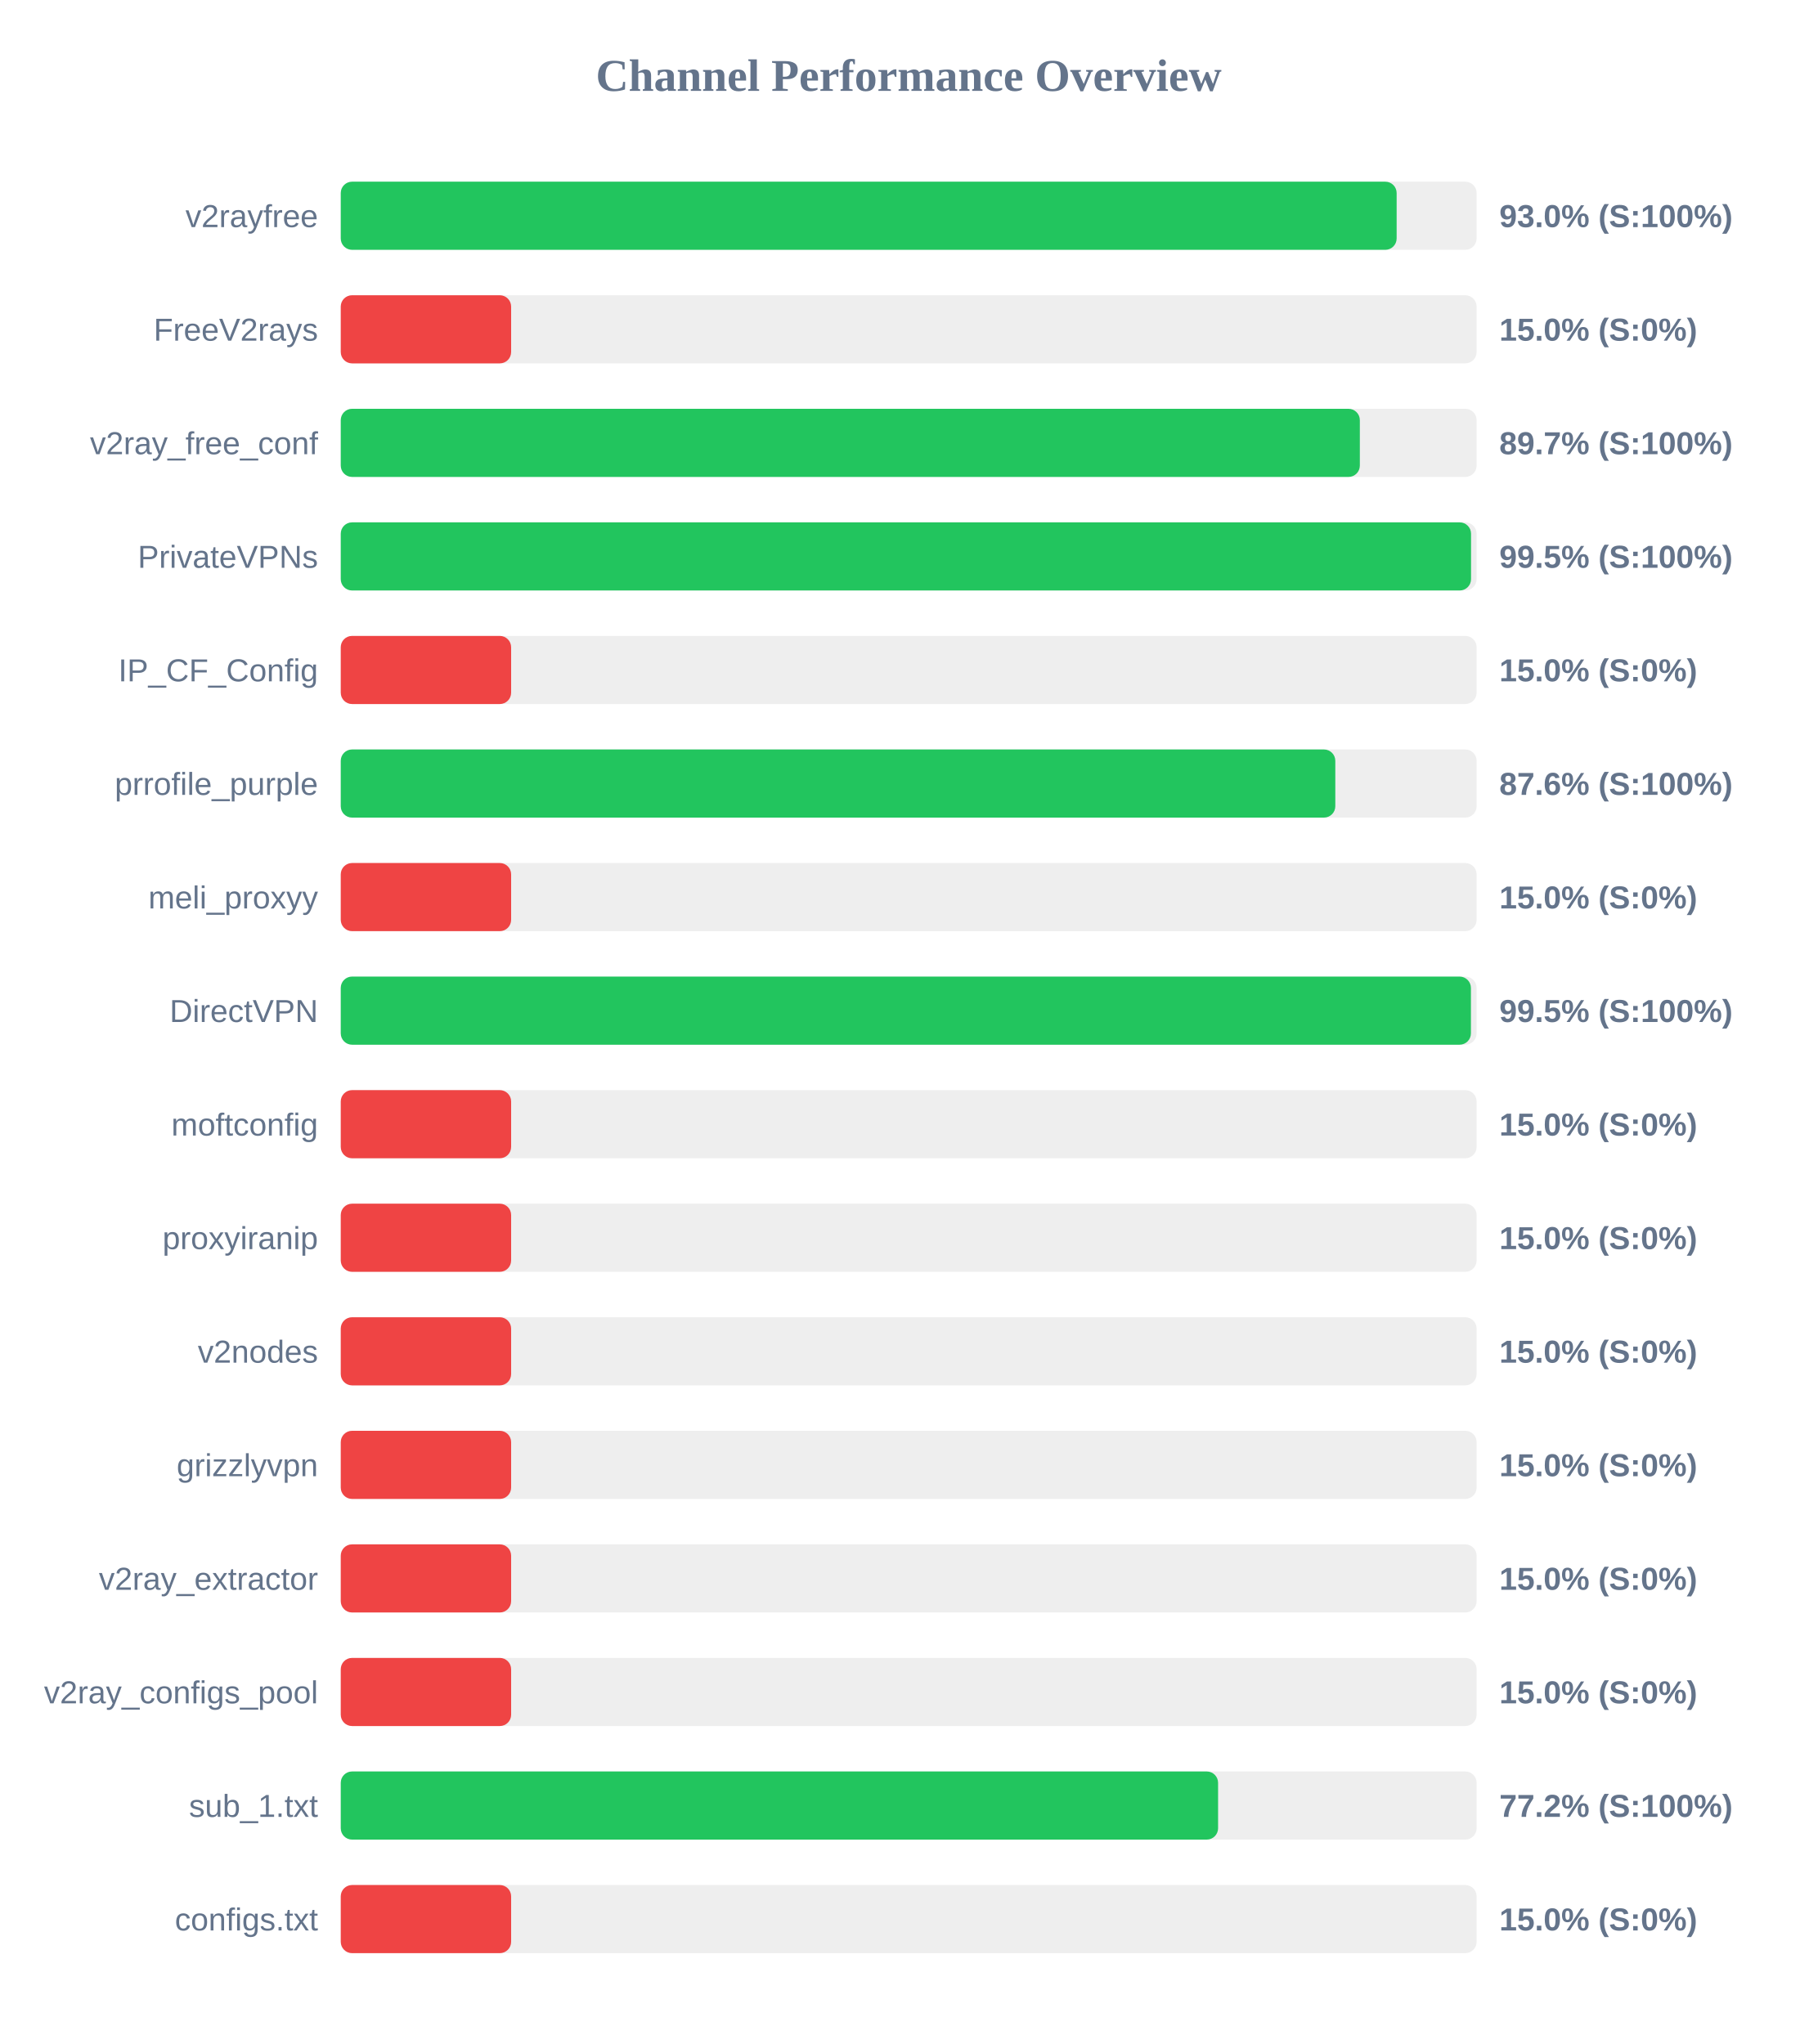
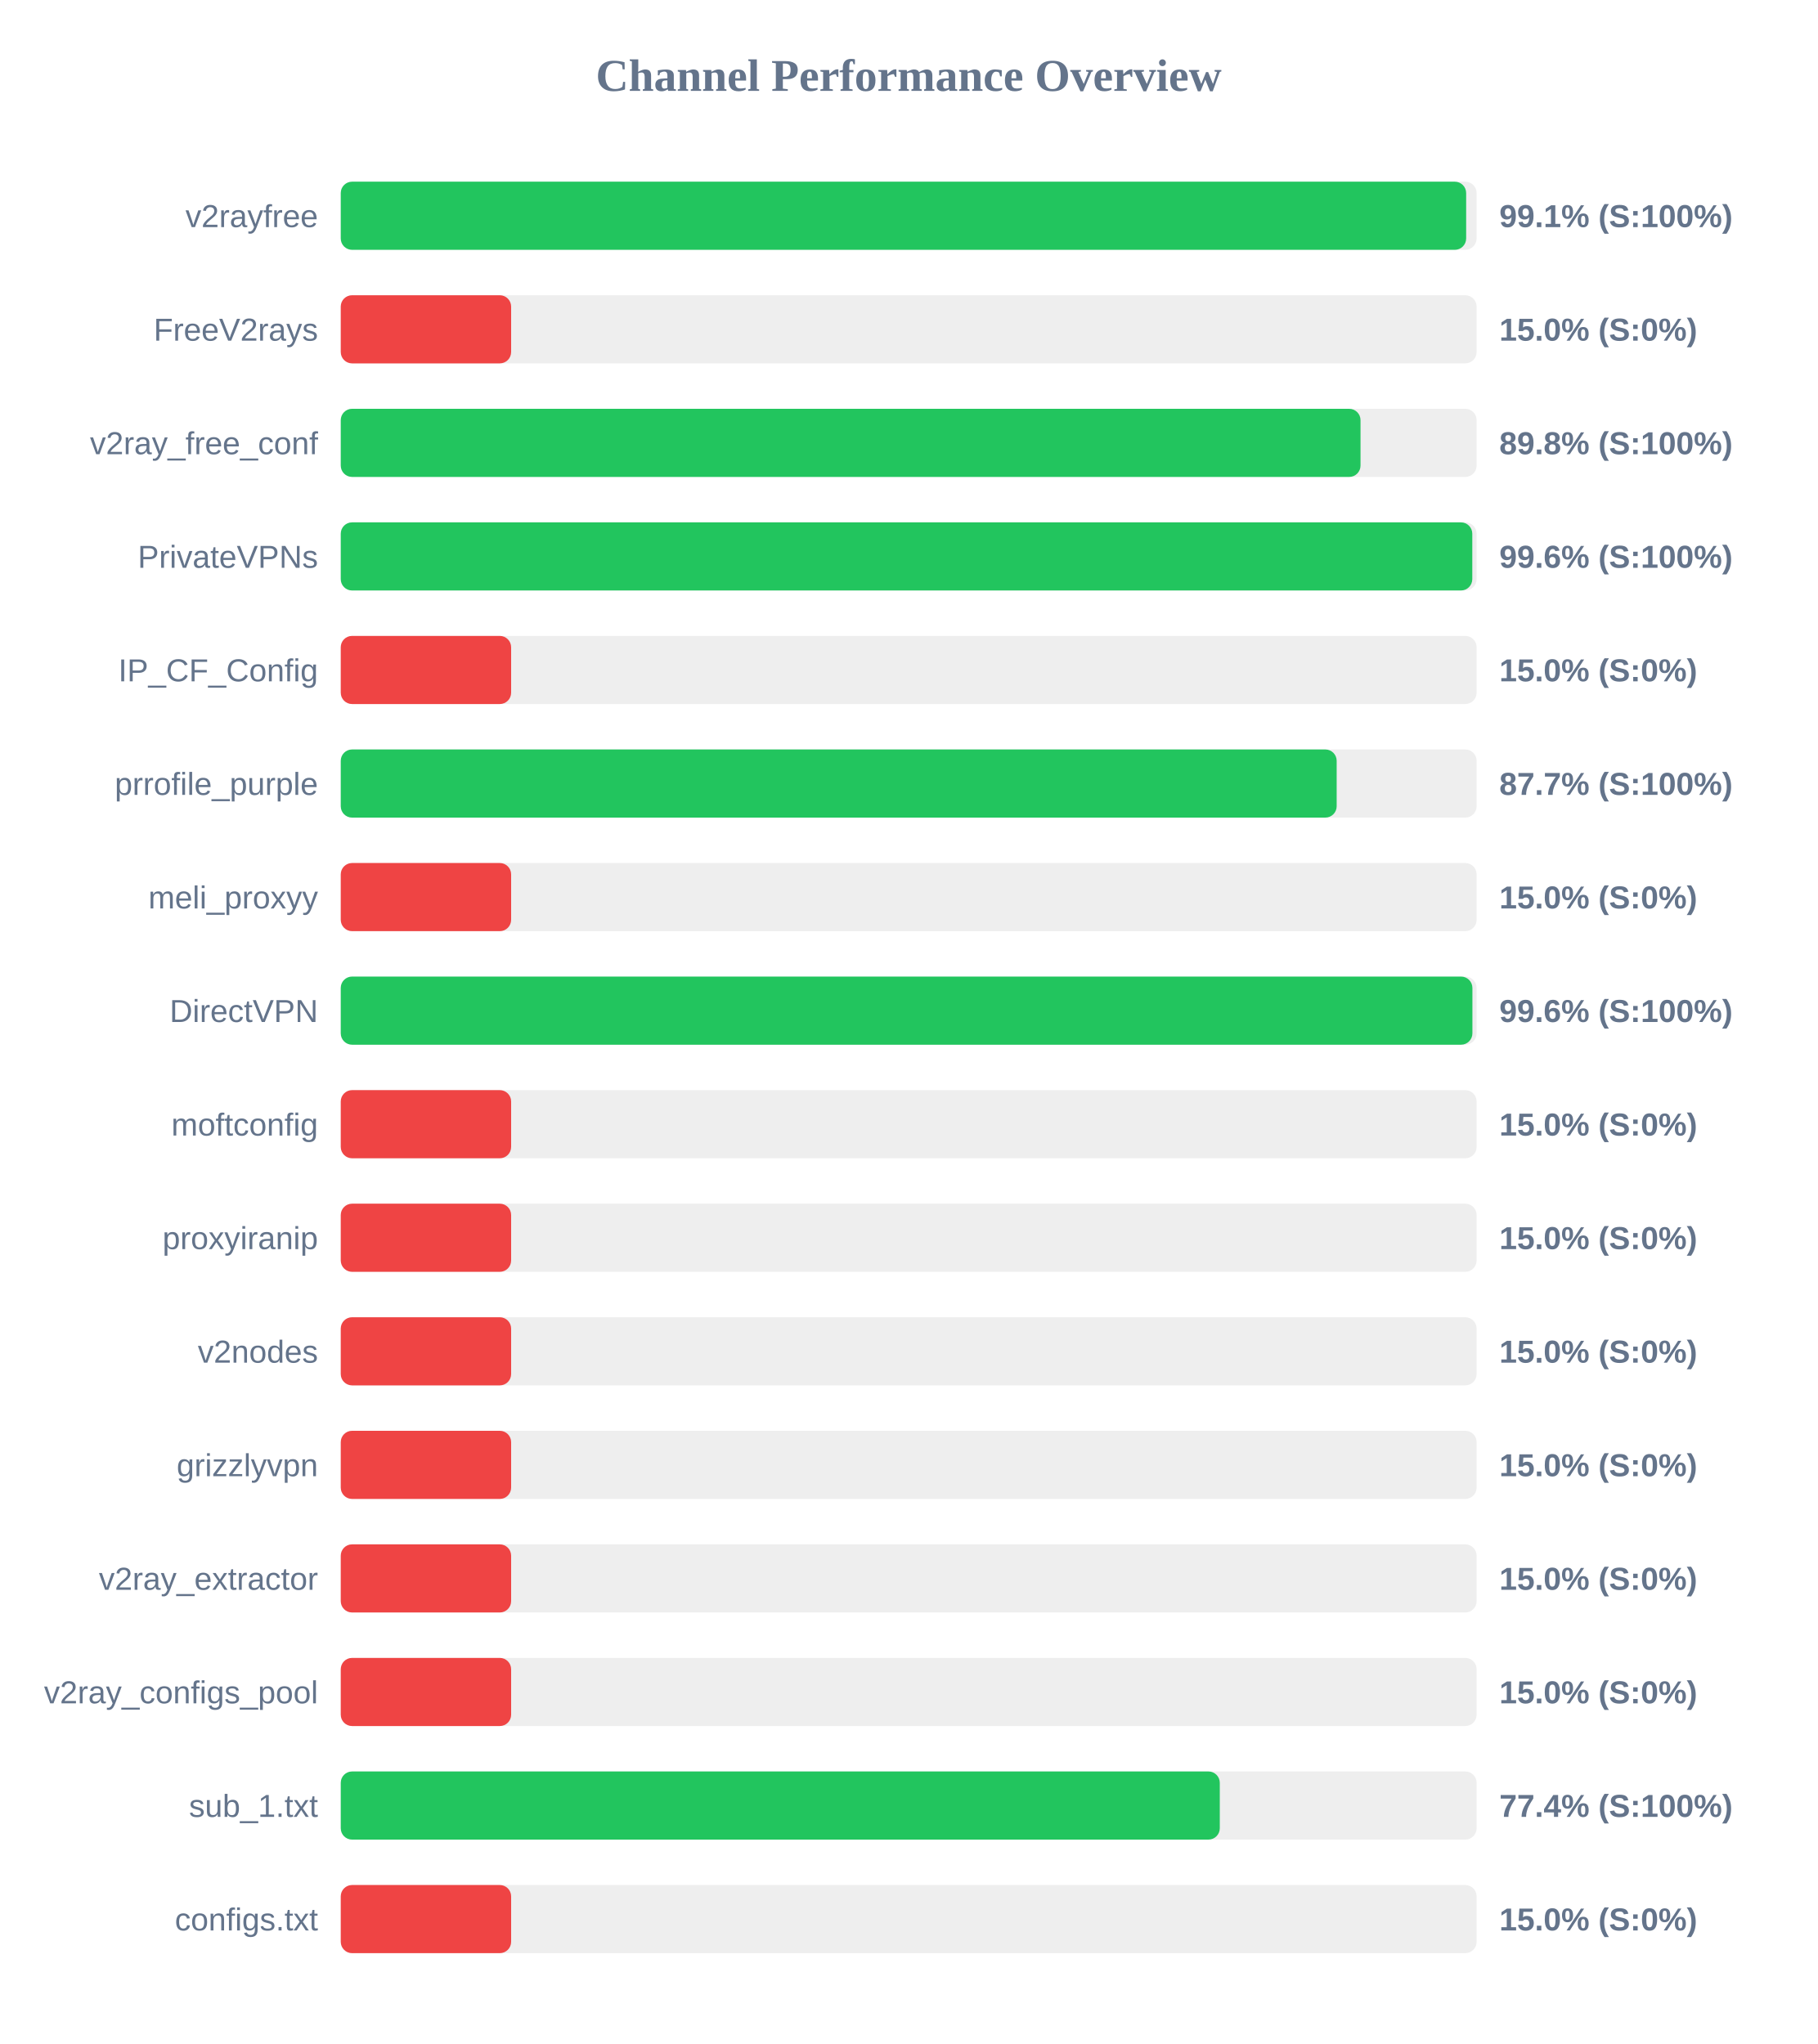
<svg xmlns="http://www.w3.org/2000/svg" width="800" height="900" version="1.1">
  <style>
        .row { font: 14px Arial; fill: #64748b; }
        .score { font: bold 14px Arial; fill: #64748b; }
    </style>
  <text x="400" y="40" text-anchor="middle" font-size="20px" font-weight="bold" fill="#64748b">Channel Performance Overview</text>
  <rect x="150" y="80" width="500" height="30" fill="#eee" rx="5" />
-   <rect x="150" y="80" width="464.8" height="30" fill="#22c55e" rx="5" />
+   <rect x="150" y="80" width="495.4" height="30" fill="#22c55e" rx="5" />
  <text x="140" y="100" text-anchor="end" class="row">v2rayfree</text>
-   <text x="660" y="100" text-anchor="start" class="score">93.0% (S:100%)</text>
+   <text x="660" y="100" text-anchor="start" class="score">99.1% (S:100%)</text>
  <rect x="150" y="130" width="500" height="30" fill="#eee" rx="5" />
  <rect x="150" y="130" width="75.0" height="30" fill="#ef4444" rx="5" />
  <text x="140" y="150" text-anchor="end" class="row">FreeV2rays</text>
  <text x="660" y="150" text-anchor="start" class="score">15.0% (S:0%)</text>
  <rect x="150" y="180" width="500" height="30" fill="#eee" rx="5" />
-   <rect x="150" y="180" width="448.6" height="30" fill="#22c55e" rx="5" />
+   <rect x="150" y="180" width="448.9" height="30" fill="#22c55e" rx="5" />
  <text x="140" y="200" text-anchor="end" class="row">v2ray_free_conf</text>
-   <text x="660" y="200" text-anchor="start" class="score">89.7% (S:100%)</text>
+   <text x="660" y="200" text-anchor="start" class="score">89.8% (S:100%)</text>
  <rect x="150" y="230" width="500" height="30" fill="#eee" rx="5" />
-   <rect x="150" y="230" width="497.55" height="30" fill="#22c55e" rx="5" />
+   <rect x="150" y="230" width="498.1" height="30" fill="#22c55e" rx="5" />
  <text x="140" y="250" text-anchor="end" class="row">PrivateVPNs</text>
-   <text x="660" y="250" text-anchor="start" class="score">99.5% (S:100%)</text>
+   <text x="660" y="250" text-anchor="start" class="score">99.6% (S:100%)</text>
  <rect x="150" y="280" width="500" height="30" fill="#eee" rx="5" />
  <rect x="150" y="280" width="75.0" height="30" fill="#ef4444" rx="5" />
  <text x="140" y="300" text-anchor="end" class="row">IP_CF_Config</text>
  <text x="660" y="300" text-anchor="start" class="score">15.0% (S:0%)</text>
  <rect x="150" y="330" width="500" height="30" fill="#eee" rx="5" />
-   <rect x="150" y="330" width="437.8" height="30" fill="#22c55e" rx="5" />
+   <rect x="150" y="330" width="438.4" height="30" fill="#22c55e" rx="5" />
  <text x="140" y="350" text-anchor="end" class="row">prrofile_purple</text>
-   <text x="660" y="350" text-anchor="start" class="score">87.6% (S:100%)</text>
+   <text x="660" y="350" text-anchor="start" class="score">87.7% (S:100%)</text>
  <rect x="150" y="380" width="500" height="30" fill="#eee" rx="5" />
  <rect x="150" y="380" width="75.0" height="30" fill="#ef4444" rx="5" />
  <text x="140" y="400" text-anchor="end" class="row">meli_proxyy</text>
  <text x="660" y="400" text-anchor="start" class="score">15.0% (S:0%)</text>
  <rect x="150" y="430" width="500" height="30" fill="#eee" rx="5" />
-   <rect x="150" y="430" width="497.5" height="30" fill="#22c55e" rx="5" />
+   <rect x="150" y="430" width="498.15" height="30" fill="#22c55e" rx="5" />
  <text x="140" y="450" text-anchor="end" class="row">DirectVPN</text>
-   <text x="660" y="450" text-anchor="start" class="score">99.5% (S:100%)</text>
+   <text x="660" y="450" text-anchor="start" class="score">99.6% (S:100%)</text>
  <rect x="150" y="480" width="500" height="30" fill="#eee" rx="5" />
  <rect x="150" y="480" width="75.0" height="30" fill="#ef4444" rx="5" />
  <text x="140" y="500" text-anchor="end" class="row">moftconfig</text>
  <text x="660" y="500" text-anchor="start" class="score">15.0% (S:0%)</text>
  <rect x="150" y="530" width="500" height="30" fill="#eee" rx="5" />
  <rect x="150" y="530" width="75.0" height="30" fill="#ef4444" rx="5" />
  <text x="140" y="550" text-anchor="end" class="row">proxyiranip</text>
  <text x="660" y="550" text-anchor="start" class="score">15.0% (S:0%)</text>
  <rect x="150" y="580" width="500" height="30" fill="#eee" rx="5" />
  <rect x="150" y="580" width="75.0" height="30" fill="#ef4444" rx="5" />
  <text x="140" y="600" text-anchor="end" class="row">v2nodes</text>
  <text x="660" y="600" text-anchor="start" class="score">15.0% (S:0%)</text>
  <rect x="150" y="630" width="500" height="30" fill="#eee" rx="5" />
  <rect x="150" y="630" width="75.0" height="30" fill="#ef4444" rx="5" />
  <text x="140" y="650" text-anchor="end" class="row">grizzlyvpn</text>
  <text x="660" y="650" text-anchor="start" class="score">15.0% (S:0%)</text>
  <rect x="150" y="680" width="500" height="30" fill="#eee" rx="5" />
  <rect x="150" y="680" width="75.0" height="30" fill="#ef4444" rx="5" />
  <text x="140" y="700" text-anchor="end" class="row">v2ray_extractor</text>
  <text x="660" y="700" text-anchor="start" class="score">15.0% (S:0%)</text>
  <rect x="150" y="730" width="500" height="30" fill="#eee" rx="5" />
  <rect x="150" y="730" width="75.0" height="30" fill="#ef4444" rx="5" />
  <text x="140" y="750" text-anchor="end" class="row">v2ray_configs_pool</text>
  <text x="660" y="750" text-anchor="start" class="score">15.0% (S:0%)</text>
  <rect x="150" y="780" width="500" height="30" fill="#eee" rx="5" />
-   <rect x="150" y="780" width="386.2" height="30" fill="#22c55e" rx="5" />
+   <rect x="150" y="780" width="386.95" height="30" fill="#22c55e" rx="5" />
  <text x="140" y="800" text-anchor="end" class="row">sub_1.txt</text>
-   <text x="660" y="800" text-anchor="start" class="score">77.2% (S:100%)</text>
+   <text x="660" y="800" text-anchor="start" class="score">77.4% (S:100%)</text>
  <rect x="150" y="830" width="500" height="30" fill="#eee" rx="5" />
  <rect x="150" y="830" width="75.0" height="30" fill="#ef4444" rx="5" />
  <text x="140" y="850" text-anchor="end" class="row">configs.txt</text>
  <text x="660" y="850" text-anchor="start" class="score">15.0% (S:0%)</text>
</svg>
